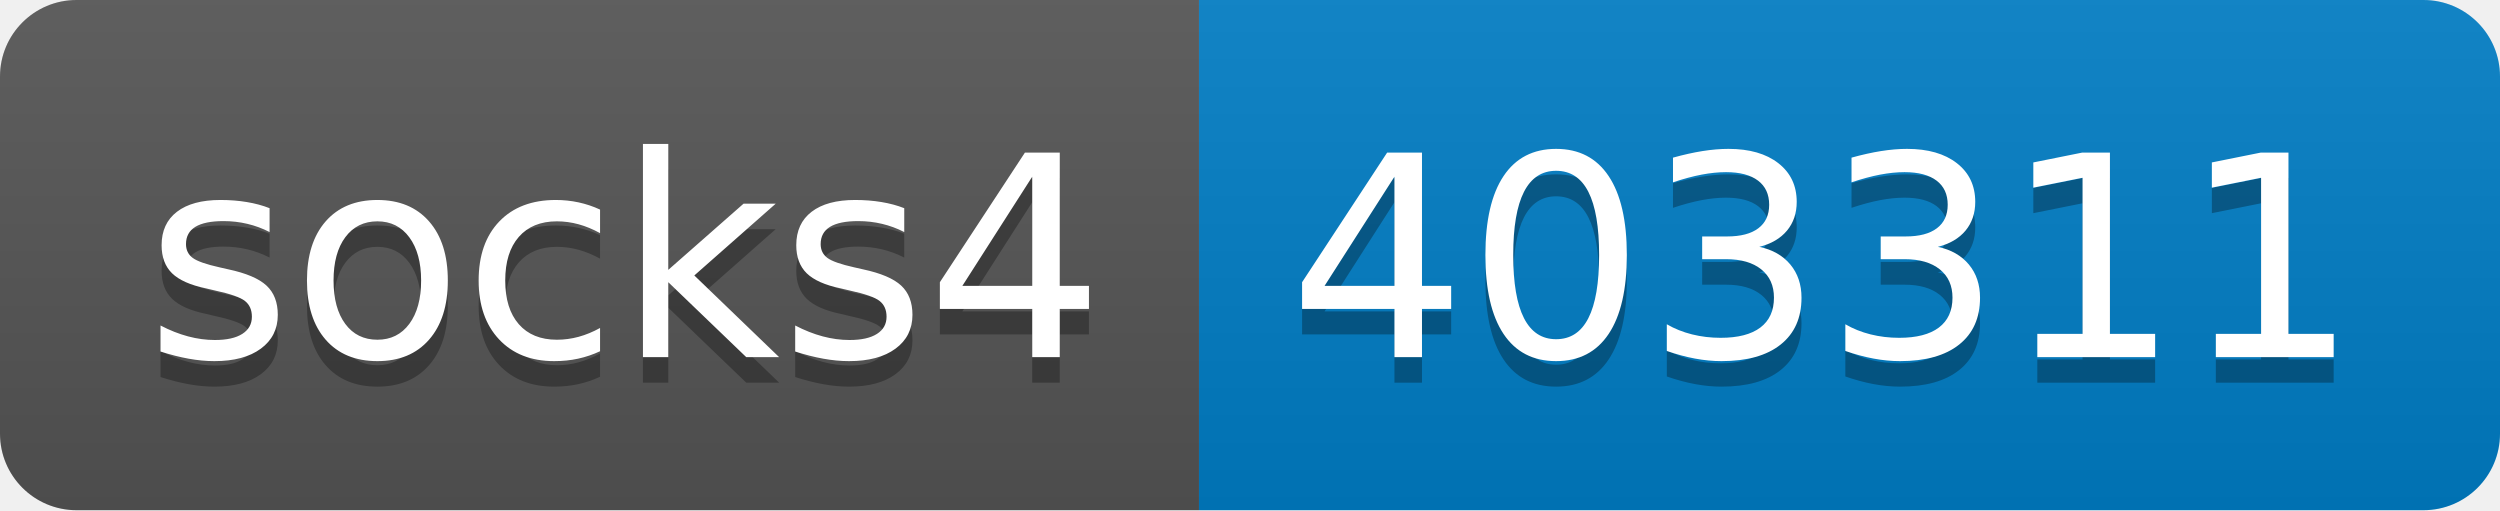
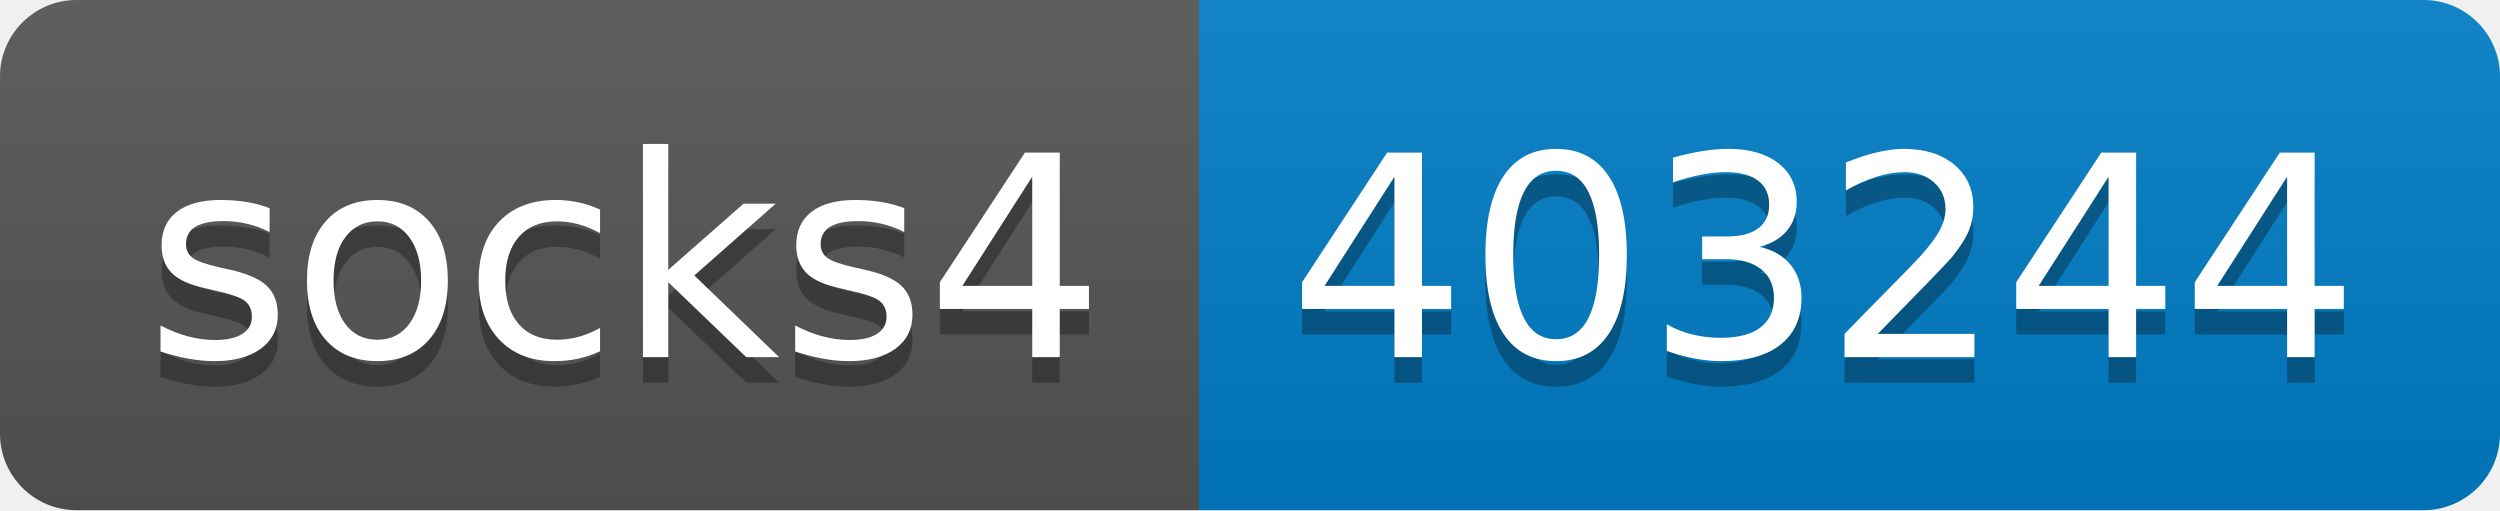
- <svg xmlns="http://www.w3.org/2000/svg" width="98" height="20" role="img" aria-label="socks4: 403311">
+ <svg xmlns="http://www.w3.org/2000/svg" width="98" height="20" role="img" aria-label="socks4: 403244">
  <linearGradient id="s" x2="0" y2="100%">
    <stop offset="0" stop-color="#bbb" stop-opacity=".1" />
    <stop offset="1" stop-opacity=".1" />
  </linearGradient>
  <clipPath id="r">
    <rect width="98" height="20" rx="3" fill="#fff" />
  </clipPath>
  <g clip-path="url(#r)">
    <rect width="47" height="20" fill="#555" />
    <rect x="47" width="51" height="20" fill="#007ec6" />
    <rect width="98" height="20" fill="url(#s)" />
  </g>
  <g fill="#fff" text-anchor="middle" font-family="Verdana,Geneva,DejaVu Sans,sans-serif" text-rendering="geometricPrecision" font-size="110">
    <text aria-hidden="true" x="245" y="150" fill="#010101" fill-opacity=".3" transform="scale(.1)" textLength="370">socks4</text>
    <text x="245" y="140" transform="scale(.1)" fill="#fff" textLength="370">socks4</text>
-     <text aria-hidden="true" x="715" y="150" fill="#010101" fill-opacity=".3" transform="scale(.1)" textLength="410">403311</text>
-     <text x="715" y="140" transform="scale(.1)" fill="#fff" textLength="410">403311</text>
+     <text aria-hidden="true" x="715" y="150" fill="#010101" fill-opacity=".3" transform="scale(.1)" textLength="410">403244</text>
+     <text x="715" y="140" transform="scale(.1)" fill="#fff" textLength="410">403244</text>
  </g>
</svg>
